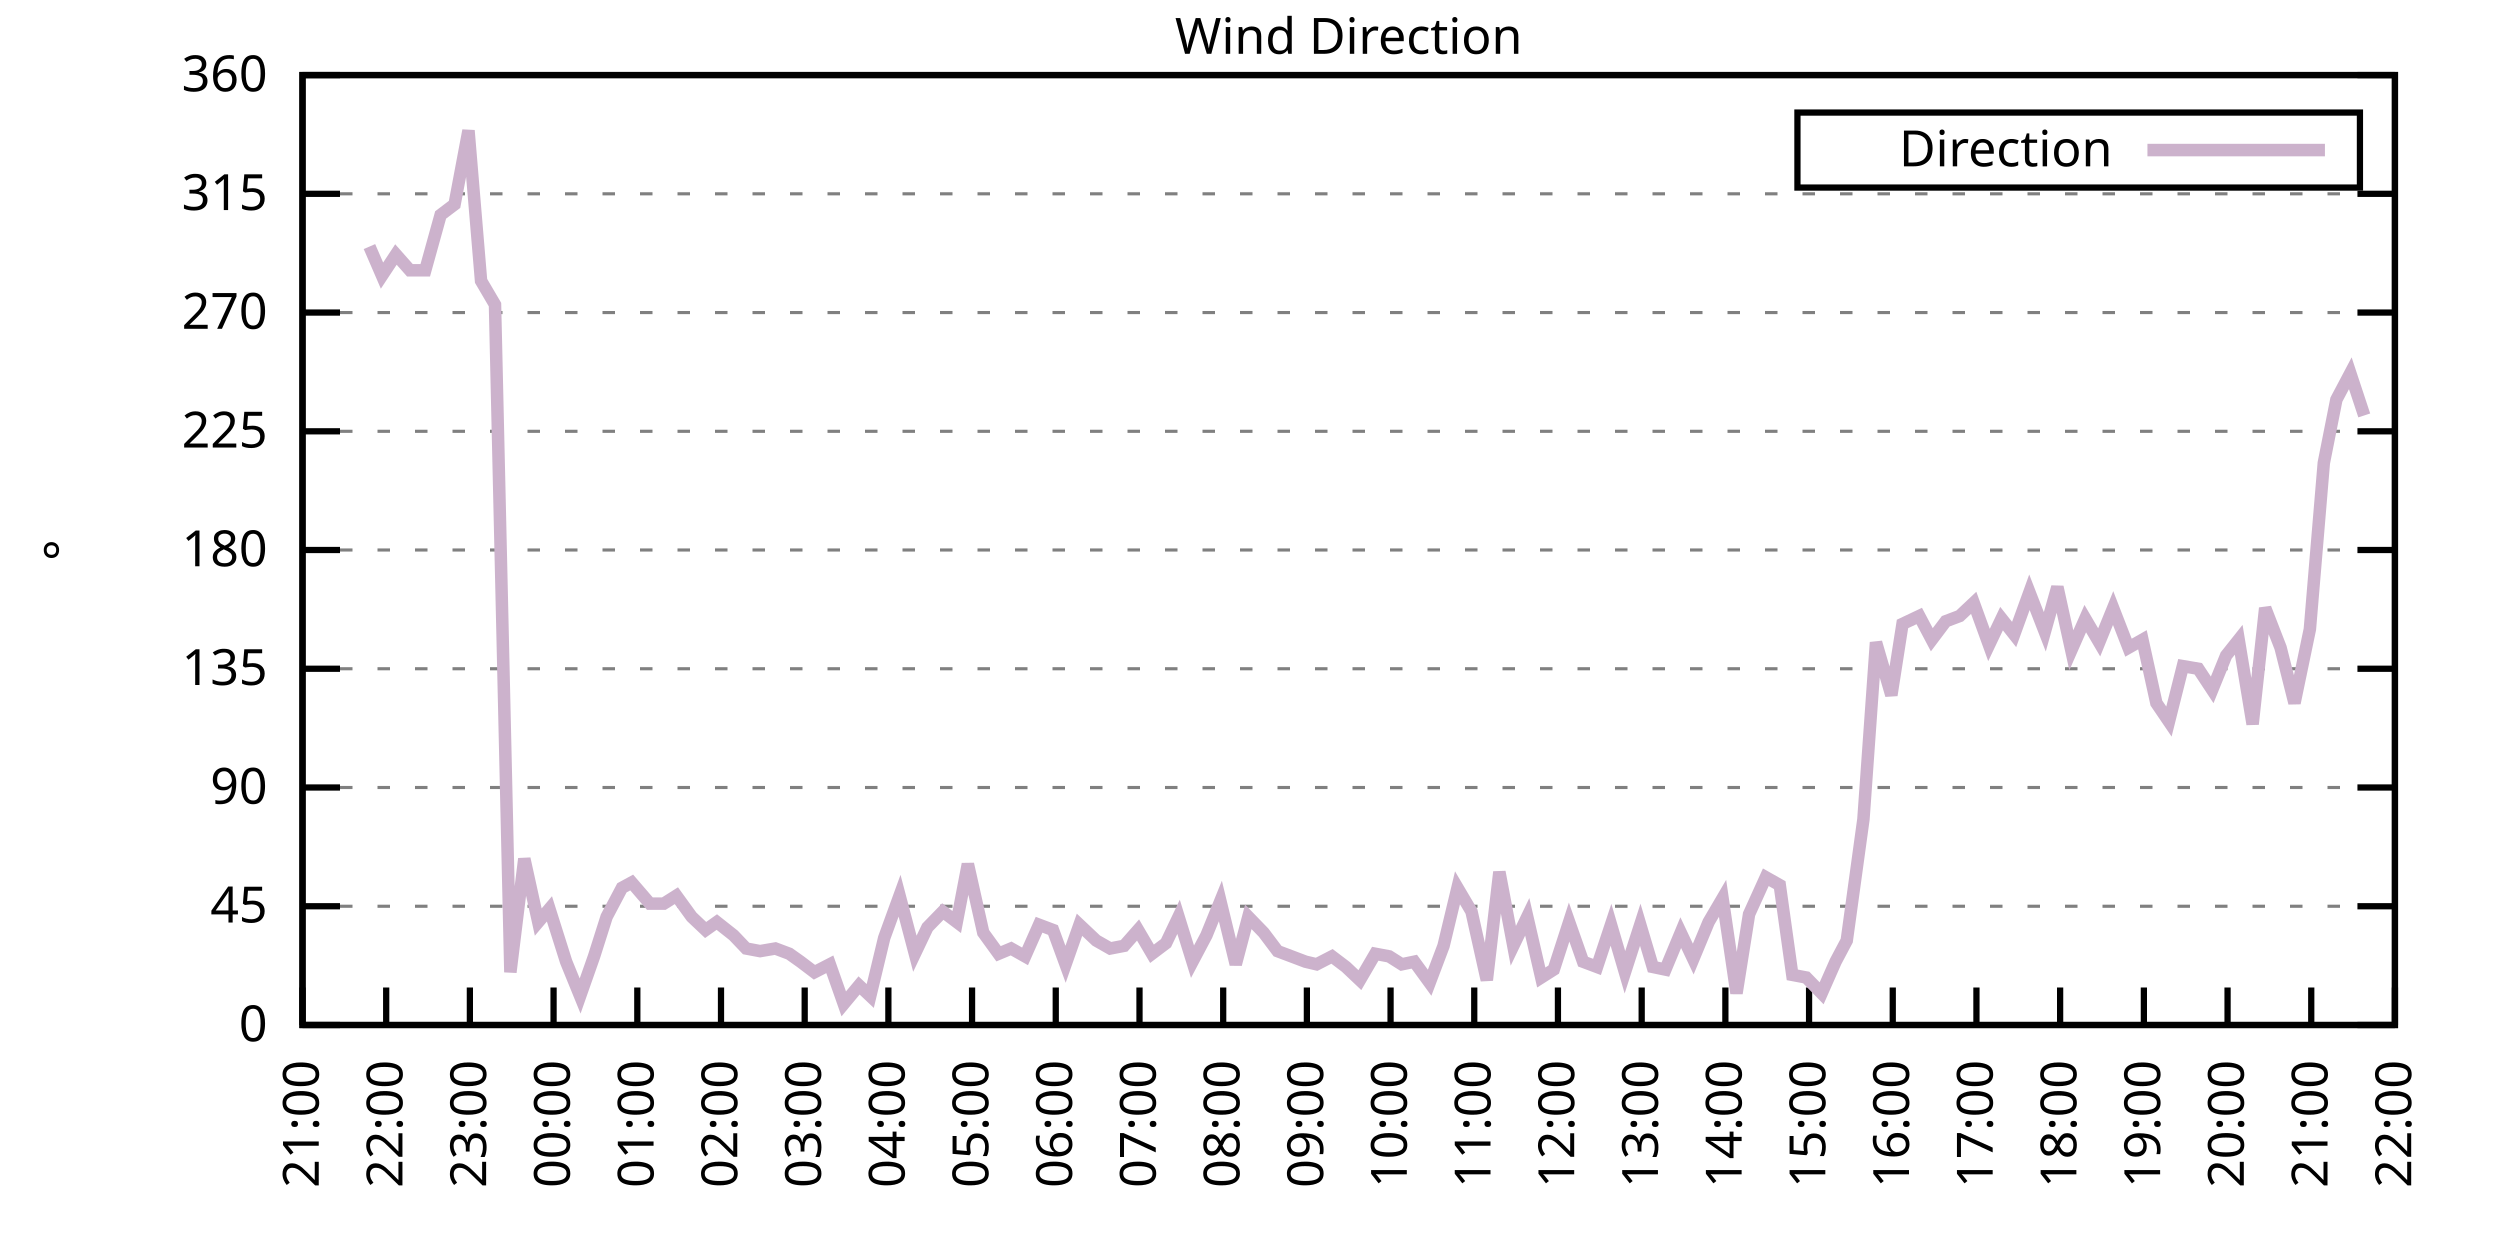
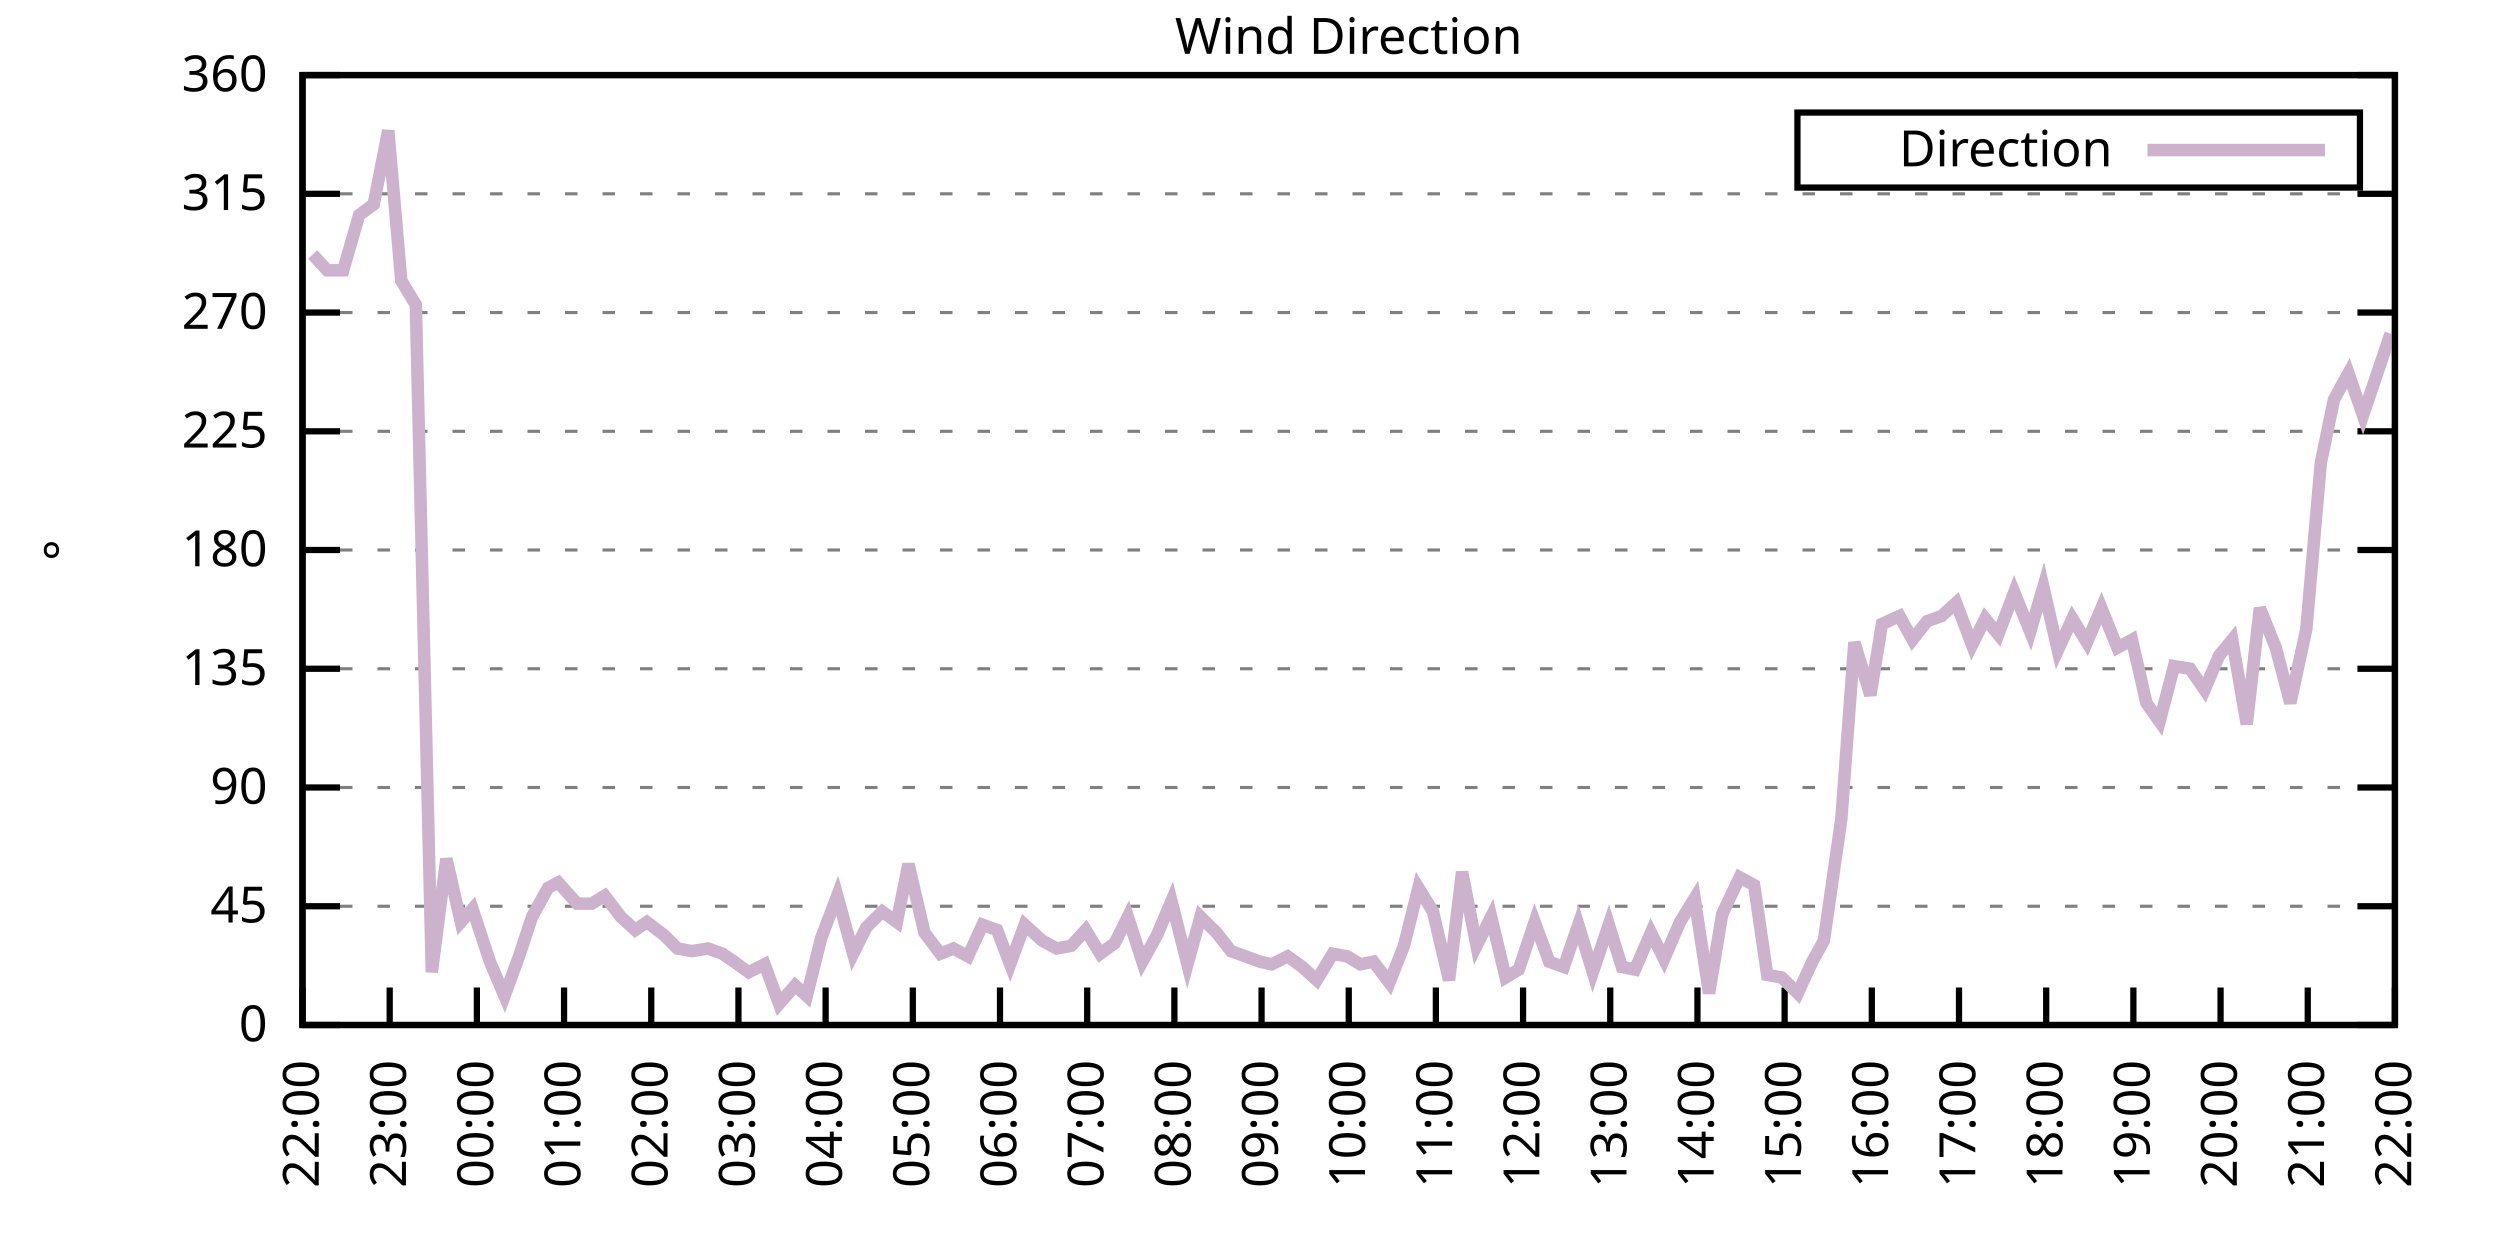
<svg xmlns="http://www.w3.org/2000/svg" xmlns:xlink="http://www.w3.org/1999/xlink" width="400" height="200" viewBox="0 0 400 200">
  <g id="gnuplot_canvas">
    <rect x="0" y="0" width="400" height="200" fill="none" />
    <defs>
      <circle id="gpDot" r="0.5" stroke-width="0.5" stroke="currentColor" />
      <path id="gpPt0" stroke-width="0.333" stroke="currentColor" d="M-1,0 h2 M0,-1 v2" />
      <path id="gpPt1" stroke-width="0.333" stroke="currentColor" d="M-1,-1 L1,1 M1,-1 L-1,1" />
      <path id="gpPt2" stroke-width="0.333" stroke="currentColor" d="M-1,0 L1,0 M0,-1 L0,1 M-1,-1 L1,1 M-1,1 L1,-1" />
      <rect id="gpPt3" stroke-width="0.333" stroke="currentColor" x="-1" y="-1" width="2" height="2" />
      <rect id="gpPt4" stroke-width="0.333" stroke="currentColor" fill="currentColor" x="-1" y="-1" width="2" height="2" />
      <circle id="gpPt5" stroke-width="0.333" stroke="currentColor" cx="0" cy="0" r="1" />
      <use xlink:href="#gpPt5" id="gpPt6" fill="currentColor" stroke="none" />
      <path id="gpPt7" stroke-width="0.333" stroke="currentColor" d="M0,-1.33 L-1.33,0.67 L1.33,0.67 z" />
      <use xlink:href="#gpPt7" id="gpPt8" fill="currentColor" stroke="none" />
      <use xlink:href="#gpPt7" id="gpPt9" stroke="currentColor" transform="rotate(180)" />
      <use xlink:href="#gpPt9" id="gpPt10" fill="currentColor" stroke="none" />
      <use xlink:href="#gpPt3" id="gpPt11" stroke="currentColor" transform="rotate(45)" />
      <use xlink:href="#gpPt11" id="gpPt12" fill="currentColor" stroke="none" />
      <path id="gpPt13" stroke-width="0.333" stroke="currentColor" d="M0,1.330 L1.265,0.411 L0.782,-1.067 L-0.782,-1.076 L-1.265,0.411 z" />
      <use xlink:href="#gpPt13" id="gpPt14" fill="currentColor" stroke="none" />
      <filter id="textbox" filterUnits="objectBoundingBox" x="0" y="0" height="1" width="1">
        <feFlood flood-color="white" flood-opacity="1" result="bgnd" />
        <feComposite in="SourceGraphic" in2="bgnd" operator="atop" />
      </filter>
      <filter id="greybox" filterUnits="objectBoundingBox" x="0" y="0" height="1" width="1">
        <feFlood flood-color="lightgrey" flood-opacity="1" result="grey" />
        <feComposite in="SourceGraphic" in2="grey" operator="atop" />
      </filter>
    </defs>
    <g fill="none" color="white" stroke="currentColor" stroke-width="1.00" stroke-linecap="butt" stroke-linejoin="miter">
</g>
    <g fill="none" color="black" stroke="currentColor" stroke-width="1.00" stroke-linecap="butt" stroke-linejoin="miter">
      <g stroke="none" shape-rendering="crispEdges">
        <polygon fill="rgb(255, 255, 255)" points="48.40,164.00 383.18,164.00 383.18,12.02 48.40,12.02 " />
      </g>
    </g>
    <g fill="none" color="black" stroke="currentColor" stroke-width="1.00" stroke-linecap="butt" stroke-linejoin="miter">
</g>
    <g fill="none" color="black" stroke="black" stroke-width="0.50" stroke-linecap="butt" stroke-linejoin="miter">
</g>
    <g fill="none" color="gray" stroke="currentColor" stroke-width="0.50" stroke-linecap="butt" stroke-linejoin="miter">
      <path stroke="gray" stroke-dasharray="2,4" class="gridline" d="M48.40,164.00 L383.19,164.00  " />
    </g>
    <g fill="none" color="gray" stroke="gray" stroke-width="1.00" stroke-linecap="butt" stroke-linejoin="miter">
</g>
    <g fill="none" color="black" stroke="currentColor" stroke-width="1.00" stroke-linecap="butt" stroke-linejoin="miter">
      <path stroke="black" d="M48.40,164.00 L54.40,164.00 M383.19,164.00 L377.19,164.00  " />
      <g transform="translate(42.80,166.60)" stroke="none" fill="black" font-family="Sans" font-size="8.00" text-anchor="end">
        <text>
          <tspan font-family="Sans"> 0</tspan>
        </text>
      </g>
    </g>
    <g fill="none" color="black" stroke="currentColor" stroke-width="1.00" stroke-linecap="butt" stroke-linejoin="miter">
</g>
    <g fill="none" color="black" stroke="black" stroke-width="0.50" stroke-linecap="butt" stroke-linejoin="miter">
</g>
    <g fill="none" color="gray" stroke="currentColor" stroke-width="0.50" stroke-linecap="butt" stroke-linejoin="miter">
      <path stroke="gray" stroke-dasharray="2,4" class="gridline" d="M48.40,145.00 L383.19,145.00  " />
    </g>
    <g fill="none" color="gray" stroke="gray" stroke-width="1.00" stroke-linecap="butt" stroke-linejoin="miter">
</g>
    <g fill="none" color="black" stroke="currentColor" stroke-width="1.00" stroke-linecap="butt" stroke-linejoin="miter">
      <path stroke="black" d="M48.40,145.00 L54.40,145.00 M383.19,145.00 L377.19,145.00  " />
      <g transform="translate(42.80,147.60)" stroke="none" fill="black" font-family="Sans" font-size="8.00" text-anchor="end">
        <text>
          <tspan font-family="Sans"> 45</tspan>
        </text>
      </g>
    </g>
    <g fill="none" color="black" stroke="currentColor" stroke-width="1.00" stroke-linecap="butt" stroke-linejoin="miter">
</g>
    <g fill="none" color="black" stroke="black" stroke-width="0.50" stroke-linecap="butt" stroke-linejoin="miter">
</g>
    <g fill="none" color="gray" stroke="currentColor" stroke-width="0.50" stroke-linecap="butt" stroke-linejoin="miter">
      <path stroke="gray" stroke-dasharray="2,4" class="gridline" d="M48.40,126.00 L383.19,126.00  " />
    </g>
    <g fill="none" color="gray" stroke="gray" stroke-width="1.00" stroke-linecap="butt" stroke-linejoin="miter">
</g>
    <g fill="none" color="black" stroke="currentColor" stroke-width="1.00" stroke-linecap="butt" stroke-linejoin="miter">
      <path stroke="black" d="M48.40,126.00 L54.40,126.00 M383.19,126.00 L377.19,126.00  " />
      <g transform="translate(42.80,128.60)" stroke="none" fill="black" font-family="Sans" font-size="8.00" text-anchor="end">
        <text>
          <tspan font-family="Sans"> 90</tspan>
        </text>
      </g>
    </g>
    <g fill="none" color="black" stroke="currentColor" stroke-width="1.00" stroke-linecap="butt" stroke-linejoin="miter">
</g>
    <g fill="none" color="black" stroke="black" stroke-width="0.50" stroke-linecap="butt" stroke-linejoin="miter">
</g>
    <g fill="none" color="gray" stroke="currentColor" stroke-width="0.50" stroke-linecap="butt" stroke-linejoin="miter">
      <path stroke="gray" stroke-dasharray="2,4" class="gridline" d="M48.40,107.00 L383.19,107.00  " />
    </g>
    <g fill="none" color="gray" stroke="gray" stroke-width="1.00" stroke-linecap="butt" stroke-linejoin="miter">
</g>
    <g fill="none" color="black" stroke="currentColor" stroke-width="1.00" stroke-linecap="butt" stroke-linejoin="miter">
      <path stroke="black" d="M48.40,107.00 L54.40,107.00 M383.19,107.00 L377.19,107.00  " />
      <g transform="translate(42.80,109.60)" stroke="none" fill="black" font-family="Sans" font-size="8.00" text-anchor="end">
        <text>
          <tspan font-family="Sans"> 135</tspan>
        </text>
      </g>
    </g>
    <g fill="none" color="black" stroke="currentColor" stroke-width="1.00" stroke-linecap="butt" stroke-linejoin="miter">
</g>
    <g fill="none" color="black" stroke="black" stroke-width="0.50" stroke-linecap="butt" stroke-linejoin="miter">
</g>
    <g fill="none" color="gray" stroke="currentColor" stroke-width="0.50" stroke-linecap="butt" stroke-linejoin="miter">
      <path stroke="gray" stroke-dasharray="2,4" class="gridline" d="M48.40,88.00 L383.19,88.00  " />
    </g>
    <g fill="none" color="gray" stroke="gray" stroke-width="1.00" stroke-linecap="butt" stroke-linejoin="miter">
</g>
    <g fill="none" color="black" stroke="currentColor" stroke-width="1.00" stroke-linecap="butt" stroke-linejoin="miter">
      <path stroke="black" d="M48.40,88.00 L54.40,88.00 M383.19,88.00 L377.19,88.00  " />
      <g transform="translate(42.80,90.60)" stroke="none" fill="black" font-family="Sans" font-size="8.00" text-anchor="end">
        <text>
          <tspan font-family="Sans"> 180</tspan>
        </text>
      </g>
    </g>
    <g fill="none" color="black" stroke="currentColor" stroke-width="1.00" stroke-linecap="butt" stroke-linejoin="miter">
</g>
    <g fill="none" color="black" stroke="black" stroke-width="0.50" stroke-linecap="butt" stroke-linejoin="miter">
</g>
    <g fill="none" color="gray" stroke="currentColor" stroke-width="0.50" stroke-linecap="butt" stroke-linejoin="miter">
      <path stroke="gray" stroke-dasharray="2,4" class="gridline" d="M48.40,69.01 L383.19,69.01  " />
    </g>
    <g fill="none" color="gray" stroke="gray" stroke-width="1.00" stroke-linecap="butt" stroke-linejoin="miter">
</g>
    <g fill="none" color="black" stroke="currentColor" stroke-width="1.00" stroke-linecap="butt" stroke-linejoin="miter">
      <path stroke="black" d="M48.40,69.01 L54.40,69.01 M383.19,69.01 L377.19,69.01  " />
      <g transform="translate(42.80,71.61)" stroke="none" fill="black" font-family="Sans" font-size="8.00" text-anchor="end">
        <text>
          <tspan font-family="Sans"> 225</tspan>
        </text>
      </g>
    </g>
    <g fill="none" color="black" stroke="currentColor" stroke-width="1.00" stroke-linecap="butt" stroke-linejoin="miter">
</g>
    <g fill="none" color="black" stroke="black" stroke-width="0.50" stroke-linecap="butt" stroke-linejoin="miter">
</g>
    <g fill="none" color="gray" stroke="currentColor" stroke-width="0.50" stroke-linecap="butt" stroke-linejoin="miter">
      <path stroke="gray" stroke-dasharray="2,4" class="gridline" d="M48.40,50.01 L383.19,50.01  " />
    </g>
    <g fill="none" color="gray" stroke="gray" stroke-width="1.00" stroke-linecap="butt" stroke-linejoin="miter">
</g>
    <g fill="none" color="black" stroke="currentColor" stroke-width="1.00" stroke-linecap="butt" stroke-linejoin="miter">
      <path stroke="black" d="M48.40,50.01 L54.40,50.01 M383.19,50.01 L377.19,50.01  " />
      <g transform="translate(42.80,52.61)" stroke="none" fill="black" font-family="Sans" font-size="8.00" text-anchor="end">
        <text>
          <tspan font-family="Sans"> 270</tspan>
        </text>
      </g>
    </g>
    <g fill="none" color="black" stroke="currentColor" stroke-width="1.00" stroke-linecap="butt" stroke-linejoin="miter">
</g>
    <g fill="none" color="black" stroke="black" stroke-width="0.50" stroke-linecap="butt" stroke-linejoin="miter">
</g>
    <g fill="none" color="gray" stroke="currentColor" stroke-width="0.50" stroke-linecap="butt" stroke-linejoin="miter">
      <path stroke="gray" stroke-dasharray="2,4" class="gridline" d="M48.40,31.01 L383.19,31.01  " />
    </g>
    <g fill="none" color="gray" stroke="gray" stroke-width="1.00" stroke-linecap="butt" stroke-linejoin="miter">
</g>
    <g fill="none" color="black" stroke="currentColor" stroke-width="1.00" stroke-linecap="butt" stroke-linejoin="miter">
      <path stroke="black" d="M48.40,31.01 L54.40,31.01 M383.19,31.01 L377.19,31.01  " />
      <g transform="translate(42.80,33.61)" stroke="none" fill="black" font-family="Sans" font-size="8.00" text-anchor="end">
        <text>
          <tspan font-family="Sans"> 315</tspan>
        </text>
      </g>
    </g>
    <g fill="none" color="black" stroke="currentColor" stroke-width="1.00" stroke-linecap="butt" stroke-linejoin="miter">
</g>
    <g fill="none" color="black" stroke="black" stroke-width="0.50" stroke-linecap="butt" stroke-linejoin="miter">
</g>
    <g fill="none" color="gray" stroke="currentColor" stroke-width="0.50" stroke-linecap="butt" stroke-linejoin="miter">
      <path stroke="gray" stroke-dasharray="2,4" class="gridline" d="M48.40,12.01 L383.19,12.01  " />
    </g>
    <g fill="none" color="gray" stroke="gray" stroke-width="1.00" stroke-linecap="butt" stroke-linejoin="miter">
</g>
    <g fill="none" color="black" stroke="currentColor" stroke-width="1.00" stroke-linecap="butt" stroke-linejoin="miter">
      <path stroke="black" d="M48.40,12.01 L54.40,12.01 M383.19,12.01 L377.19,12.01  " />
      <g transform="translate(42.80,14.61)" stroke="none" fill="black" font-family="Sans" font-size="8.00" text-anchor="end">
        <text>
          <tspan font-family="Sans"> 360</tspan>
        </text>
      </g>
    </g>
    <g fill="none" color="black" stroke="currentColor" stroke-width="1.00" stroke-linecap="butt" stroke-linejoin="miter">
      <path stroke="black" d="M48.40,164.00 L48.40,158.00  " />
      <g transform="translate(51.00,169.60) rotate(270.00)" stroke="none" fill="black" font-family="Sans" font-size="8.00" text-anchor="end">
        <text>
-           <tspan font-family="Sans">21:00</tspan>
-         </text>
-       </g>
-     </g>
-     <g fill="none" color="black" stroke="currentColor" stroke-width="1.00" stroke-linecap="butt" stroke-linejoin="miter">
-       <path stroke="black" d="M61.79,164.00 L61.79,158.00  " />
-       <g transform="translate(64.39,169.60) rotate(270.00)" stroke="none" fill="black" font-family="Sans" font-size="8.00" text-anchor="end">
-         <text>
          <tspan font-family="Sans">22:00</tspan>
        </text>
      </g>
    </g>
    <g fill="none" color="black" stroke="currentColor" stroke-width="1.00" stroke-linecap="butt" stroke-linejoin="miter">
-       <path stroke="black" d="M75.18,164.00 L75.18,158.00  " />
-       <g transform="translate(77.78,169.60) rotate(270.00)" stroke="none" fill="black" font-family="Sans" font-size="8.00" text-anchor="end">
+       <path stroke="black" d="M62.35,164.00 L62.35,158.00  " />
+       <g transform="translate(64.95,169.60) rotate(270.00)" stroke="none" fill="black" font-family="Sans" font-size="8.00" text-anchor="end">
        <text>
          <tspan font-family="Sans">23:00</tspan>
        </text>
      </g>
    </g>
    <g fill="none" color="black" stroke="currentColor" stroke-width="1.00" stroke-linecap="butt" stroke-linejoin="miter">
-       <path stroke="black" d="M88.57,164.00 L88.57,158.00  " />
-       <g transform="translate(91.17,169.60) rotate(270.00)" stroke="none" fill="black" font-family="Sans" font-size="8.00" text-anchor="end">
+       <path stroke="black" d="M76.30,164.00 L76.30,158.00  " />
+       <g transform="translate(78.90,169.60) rotate(270.00)" stroke="none" fill="black" font-family="Sans" font-size="8.00" text-anchor="end">
        <text>
          <tspan font-family="Sans">00:00</tspan>
        </text>
      </g>
    </g>
    <g fill="none" color="black" stroke="currentColor" stroke-width="1.00" stroke-linecap="butt" stroke-linejoin="miter">
-       <path stroke="black" d="M101.97,164.00 L101.97,158.00  " />
-       <g transform="translate(104.57,169.60) rotate(270.00)" stroke="none" fill="black" font-family="Sans" font-size="8.00" text-anchor="end">
+       <path stroke="black" d="M90.25,164.00 L90.25,158.00  " />
+       <g transform="translate(92.85,169.60) rotate(270.00)" stroke="none" fill="black" font-family="Sans" font-size="8.00" text-anchor="end">
        <text>
          <tspan font-family="Sans">01:00</tspan>
        </text>
      </g>
    </g>
    <g fill="none" color="black" stroke="currentColor" stroke-width="1.00" stroke-linecap="butt" stroke-linejoin="miter">
-       <path stroke="black" d="M115.36,164.00 L115.36,158.00  " />
-       <g transform="translate(117.96,169.60) rotate(270.00)" stroke="none" fill="black" font-family="Sans" font-size="8.00" text-anchor="end">
+       <path stroke="black" d="M104.20,164.00 L104.20,158.00  " />
+       <g transform="translate(106.80,169.60) rotate(270.00)" stroke="none" fill="black" font-family="Sans" font-size="8.00" text-anchor="end">
        <text>
          <tspan font-family="Sans">02:00</tspan>
        </text>
      </g>
    </g>
    <g fill="none" color="black" stroke="currentColor" stroke-width="1.00" stroke-linecap="butt" stroke-linejoin="miter">
-       <path stroke="black" d="M128.75,164.00 L128.75,158.00  " />
-       <g transform="translate(131.35,169.60) rotate(270.00)" stroke="none" fill="black" font-family="Sans" font-size="8.00" text-anchor="end">
+       <path stroke="black" d="M118.15,164.00 L118.15,158.00  " />
+       <g transform="translate(120.75,169.60) rotate(270.00)" stroke="none" fill="black" font-family="Sans" font-size="8.00" text-anchor="end">
        <text>
          <tspan font-family="Sans">03:00</tspan>
        </text>
      </g>
    </g>
    <g fill="none" color="black" stroke="currentColor" stroke-width="1.00" stroke-linecap="butt" stroke-linejoin="miter">
-       <path stroke="black" d="M142.14,164.00 L142.14,158.00  " />
-       <g transform="translate(144.74,169.60) rotate(270.00)" stroke="none" fill="black" font-family="Sans" font-size="8.00" text-anchor="end">
+       <path stroke="black" d="M132.10,164.00 L132.10,158.00  " />
+       <g transform="translate(134.70,169.60) rotate(270.00)" stroke="none" fill="black" font-family="Sans" font-size="8.00" text-anchor="end">
        <text>
          <tspan font-family="Sans">04:00</tspan>
        </text>
      </g>
    </g>
    <g fill="none" color="black" stroke="currentColor" stroke-width="1.00" stroke-linecap="butt" stroke-linejoin="miter">
-       <path stroke="black" d="M155.53,164.00 L155.53,158.00  " />
-       <g transform="translate(158.13,169.60) rotate(270.00)" stroke="none" fill="black" font-family="Sans" font-size="8.00" text-anchor="end">
+       <path stroke="black" d="M146.05,164.00 L146.05,158.00  " />
+       <g transform="translate(148.65,169.60) rotate(270.00)" stroke="none" fill="black" font-family="Sans" font-size="8.00" text-anchor="end">
        <text>
          <tspan font-family="Sans">05:00</tspan>
        </text>
      </g>
    </g>
    <g fill="none" color="black" stroke="currentColor" stroke-width="1.00" stroke-linecap="butt" stroke-linejoin="miter">
-       <path stroke="black" d="M168.92,164.00 L168.92,158.00  " />
-       <g transform="translate(171.52,169.60) rotate(270.00)" stroke="none" fill="black" font-family="Sans" font-size="8.00" text-anchor="end">
+       <path stroke="black" d="M160.00,164.00 L160.00,158.00  " />
+       <g transform="translate(162.60,169.60) rotate(270.00)" stroke="none" fill="black" font-family="Sans" font-size="8.00" text-anchor="end">
        <text>
          <tspan font-family="Sans">06:00</tspan>
        </text>
      </g>
    </g>
    <g fill="none" color="black" stroke="currentColor" stroke-width="1.00" stroke-linecap="butt" stroke-linejoin="miter">
-       <path stroke="black" d="M182.32,164.00 L182.32,158.00  " />
-       <g transform="translate(184.92,169.60) rotate(270.00)" stroke="none" fill="black" font-family="Sans" font-size="8.00" text-anchor="end">
+       <path stroke="black" d="M173.95,164.00 L173.95,158.00  " />
+       <g transform="translate(176.55,169.60) rotate(270.00)" stroke="none" fill="black" font-family="Sans" font-size="8.00" text-anchor="end">
        <text>
          <tspan font-family="Sans">07:00</tspan>
        </text>
      </g>
    </g>
    <g fill="none" color="black" stroke="currentColor" stroke-width="1.00" stroke-linecap="butt" stroke-linejoin="miter">
-       <path stroke="black" d="M195.71,164.00 L195.71,158.00  " />
-       <g transform="translate(198.31,169.60) rotate(270.00)" stroke="none" fill="black" font-family="Sans" font-size="8.00" text-anchor="end">
+       <path stroke="black" d="M187.90,164.00 L187.90,158.00  " />
+       <g transform="translate(190.50,169.60) rotate(270.00)" stroke="none" fill="black" font-family="Sans" font-size="8.00" text-anchor="end">
        <text>
          <tspan font-family="Sans">08:00</tspan>
        </text>
      </g>
    </g>
    <g fill="none" color="black" stroke="currentColor" stroke-width="1.00" stroke-linecap="butt" stroke-linejoin="miter">
-       <path stroke="black" d="M209.10,164.00 L209.10,158.00  " />
-       <g transform="translate(211.70,169.60) rotate(270.00)" stroke="none" fill="black" font-family="Sans" font-size="8.00" text-anchor="end">
+       <path stroke="black" d="M201.85,164.00 L201.85,158.00  " />
+       <g transform="translate(204.45,169.60) rotate(270.00)" stroke="none" fill="black" font-family="Sans" font-size="8.00" text-anchor="end">
        <text>
          <tspan font-family="Sans">09:00</tspan>
        </text>
      </g>
    </g>
    <g fill="none" color="black" stroke="currentColor" stroke-width="1.00" stroke-linecap="butt" stroke-linejoin="miter">
-       <path stroke="black" d="M222.49,164.00 L222.49,158.00  " />
-       <g transform="translate(225.09,169.60) rotate(270.00)" stroke="none" fill="black" font-family="Sans" font-size="8.00" text-anchor="end">
+       <path stroke="black" d="M215.80,164.00 L215.80,158.00  " />
+       <g transform="translate(218.40,169.60) rotate(270.00)" stroke="none" fill="black" font-family="Sans" font-size="8.00" text-anchor="end">
        <text>
          <tspan font-family="Sans">10:00</tspan>
        </text>
      </g>
    </g>
    <g fill="none" color="black" stroke="currentColor" stroke-width="1.00" stroke-linecap="butt" stroke-linejoin="miter">
-       <path stroke="black" d="M235.88,164.00 L235.88,158.00  " />
-       <g transform="translate(238.48,169.60) rotate(270.00)" stroke="none" fill="black" font-family="Sans" font-size="8.00" text-anchor="end">
+       <path stroke="black" d="M229.74,164.00 L229.74,158.00  " />
+       <g transform="translate(232.34,169.60) rotate(270.00)" stroke="none" fill="black" font-family="Sans" font-size="8.00" text-anchor="end">
        <text>
          <tspan font-family="Sans">11:00</tspan>
        </text>
      </g>
    </g>
    <g fill="none" color="black" stroke="currentColor" stroke-width="1.00" stroke-linecap="butt" stroke-linejoin="miter">
-       <path stroke="black" d="M249.27,164.00 L249.27,158.00  " />
-       <g transform="translate(251.87,169.60) rotate(270.00)" stroke="none" fill="black" font-family="Sans" font-size="8.00" text-anchor="end">
+       <path stroke="black" d="M243.69,164.00 L243.69,158.00  " />
+       <g transform="translate(246.29,169.60) rotate(270.00)" stroke="none" fill="black" font-family="Sans" font-size="8.00" text-anchor="end">
        <text>
          <tspan font-family="Sans">12:00</tspan>
        </text>
      </g>
    </g>
    <g fill="none" color="black" stroke="currentColor" stroke-width="1.00" stroke-linecap="butt" stroke-linejoin="miter">
-       <path stroke="black" d="M262.67,164.00 L262.67,158.00  " />
-       <g transform="translate(265.27,169.60) rotate(270.00)" stroke="none" fill="black" font-family="Sans" font-size="8.00" text-anchor="end">
+       <path stroke="black" d="M257.64,164.00 L257.64,158.00  " />
+       <g transform="translate(260.24,169.60) rotate(270.00)" stroke="none" fill="black" font-family="Sans" font-size="8.00" text-anchor="end">
        <text>
          <tspan font-family="Sans">13:00</tspan>
        </text>
      </g>
    </g>
    <g fill="none" color="black" stroke="currentColor" stroke-width="1.00" stroke-linecap="butt" stroke-linejoin="miter">
-       <path stroke="black" d="M276.06,164.00 L276.06,158.00  " />
-       <g transform="translate(278.66,169.60) rotate(270.00)" stroke="none" fill="black" font-family="Sans" font-size="8.00" text-anchor="end">
+       <path stroke="black" d="M271.59,164.00 L271.59,158.00  " />
+       <g transform="translate(274.19,169.60) rotate(270.00)" stroke="none" fill="black" font-family="Sans" font-size="8.00" text-anchor="end">
        <text>
          <tspan font-family="Sans">14:00</tspan>
        </text>
      </g>
    </g>
    <g fill="none" color="black" stroke="currentColor" stroke-width="1.00" stroke-linecap="butt" stroke-linejoin="miter">
-       <path stroke="black" d="M289.45,164.00 L289.45,158.00  " />
-       <g transform="translate(292.05,169.60) rotate(270.00)" stroke="none" fill="black" font-family="Sans" font-size="8.00" text-anchor="end">
+       <path stroke="black" d="M285.54,164.00 L285.54,158.00  " />
+       <g transform="translate(288.14,169.60) rotate(270.00)" stroke="none" fill="black" font-family="Sans" font-size="8.00" text-anchor="end">
        <text>
          <tspan font-family="Sans">15:00</tspan>
        </text>
      </g>
    </g>
    <g fill="none" color="black" stroke="currentColor" stroke-width="1.00" stroke-linecap="butt" stroke-linejoin="miter">
-       <path stroke="black" d="M302.84,164.00 L302.84,158.00  " />
-       <g transform="translate(305.44,169.60) rotate(270.00)" stroke="none" fill="black" font-family="Sans" font-size="8.00" text-anchor="end">
+       <path stroke="black" d="M299.49,164.00 L299.49,158.00  " />
+       <g transform="translate(302.09,169.60) rotate(270.00)" stroke="none" fill="black" font-family="Sans" font-size="8.00" text-anchor="end">
        <text>
          <tspan font-family="Sans">16:00</tspan>
        </text>
      </g>
    </g>
    <g fill="none" color="black" stroke="currentColor" stroke-width="1.00" stroke-linecap="butt" stroke-linejoin="miter">
-       <path stroke="black" d="M316.23,164.00 L316.23,158.00  " />
-       <g transform="translate(318.83,169.60) rotate(270.00)" stroke="none" fill="black" font-family="Sans" font-size="8.00" text-anchor="end">
+       <path stroke="black" d="M313.44,164.00 L313.44,158.00  " />
+       <g transform="translate(316.04,169.60) rotate(270.00)" stroke="none" fill="black" font-family="Sans" font-size="8.00" text-anchor="end">
        <text>
          <tspan font-family="Sans">17:00</tspan>
        </text>
      </g>
    </g>
    <g fill="none" color="black" stroke="currentColor" stroke-width="1.00" stroke-linecap="butt" stroke-linejoin="miter">
-       <path stroke="black" d="M329.62,164.00 L329.62,158.00  " />
-       <g transform="translate(332.22,169.60) rotate(270.00)" stroke="none" fill="black" font-family="Sans" font-size="8.00" text-anchor="end">
+       <path stroke="black" d="M327.39,164.00 L327.39,158.00  " />
+       <g transform="translate(329.99,169.60) rotate(270.00)" stroke="none" fill="black" font-family="Sans" font-size="8.00" text-anchor="end">
        <text>
          <tspan font-family="Sans">18:00</tspan>
        </text>
      </g>
    </g>
    <g fill="none" color="black" stroke="currentColor" stroke-width="1.00" stroke-linecap="butt" stroke-linejoin="miter">
-       <path stroke="black" d="M343.02,164.00 L343.02,158.00  " />
-       <g transform="translate(345.62,169.60) rotate(270.00)" stroke="none" fill="black" font-family="Sans" font-size="8.00" text-anchor="end">
+       <path stroke="black" d="M341.34,164.00 L341.34,158.00  " />
+       <g transform="translate(343.94,169.60) rotate(270.00)" stroke="none" fill="black" font-family="Sans" font-size="8.00" text-anchor="end">
        <text>
          <tspan font-family="Sans">19:00</tspan>
        </text>
      </g>
    </g>
    <g fill="none" color="black" stroke="currentColor" stroke-width="1.00" stroke-linecap="butt" stroke-linejoin="miter">
-       <path stroke="black" d="M356.41,164.00 L356.41,158.00  " />
-       <g transform="translate(359.01,169.60) rotate(270.00)" stroke="none" fill="black" font-family="Sans" font-size="8.00" text-anchor="end">
+       <path stroke="black" d="M355.29,164.00 L355.29,158.00  " />
+       <g transform="translate(357.89,169.60) rotate(270.00)" stroke="none" fill="black" font-family="Sans" font-size="8.00" text-anchor="end">
        <text>
          <tspan font-family="Sans">20:00</tspan>
        </text>
      </g>
    </g>
    <g fill="none" color="black" stroke="currentColor" stroke-width="1.00" stroke-linecap="butt" stroke-linejoin="miter">
-       <path stroke="black" d="M369.80,164.00 L369.80,158.00  " />
-       <g transform="translate(372.40,169.60) rotate(270.00)" stroke="none" fill="black" font-family="Sans" font-size="8.00" text-anchor="end">
+       <path stroke="black" d="M369.24,164.00 L369.24,158.00  " />
+       <g transform="translate(371.84,169.60) rotate(270.00)" stroke="none" fill="black" font-family="Sans" font-size="8.00" text-anchor="end">
        <text>
          <tspan font-family="Sans">21:00</tspan>
        </text>
      </g>
    </g>
    <g fill="none" color="black" stroke="currentColor" stroke-width="1.00" stroke-linecap="butt" stroke-linejoin="miter">
      <path stroke="black" d="M383.19,164.00 L383.19,158.00  " />
      <g transform="translate(385.79,169.60) rotate(270.00)" stroke="none" fill="black" font-family="Sans" font-size="8.00" text-anchor="end">
        <text>
          <tspan font-family="Sans">22:00</tspan>
        </text>
      </g>
    </g>
    <g fill="none" color="black" stroke="currentColor" stroke-width="1.00" stroke-linecap="butt" stroke-linejoin="miter">
</g>
    <g fill="none" color="black" stroke="currentColor" stroke-width="1.00" stroke-linecap="butt" stroke-linejoin="miter">
      <path stroke="black" d="M48.40,12.01 L48.40,164.00 L383.19,164.00 L383.19,12.01 L48.40,12.01 Z  " />
    </g>
    <g fill="none" color="black" stroke="currentColor" stroke-width="1.00" stroke-linecap="butt" stroke-linejoin="miter">
</g>
    <g fill="none" color="black" stroke="currentColor" stroke-width="1.00" stroke-linecap="butt" stroke-linejoin="miter">
      <path stroke="black" d="M287.59,30.01 L287.59,18.01 L377.59,18.01 L377.59,30.01 L287.59,30.01 Z  " />
    </g>
    <g id="Wind_direction_plot_1">
      <g fill="none" color="white" stroke="black" stroke-width="2.00" stroke-linecap="butt" stroke-linejoin="miter">
</g>
      <g fill="none" color="black" stroke="currentColor" stroke-width="2.00" stroke-linecap="butt" stroke-linejoin="miter">
        <g transform="translate(337.99,26.61)" stroke="none" fill="black" font-family="Sans" font-size="8.00" text-anchor="end">
          <text>
            <tspan font-family="Sans">Direction</tspan>
          </text>
        </g>
      </g>
      <g fill="none" color="black" stroke="currentColor" stroke-width="2.00" stroke-linecap="butt" stroke-linejoin="miter">
-         <path stroke="rgb(204, 178, 204)" d="M343.59,24.01 L371.99,24.01 M59.11,39.45 L61.12,44.10 L63.35,40.72 L65.59,43.25 L68.04,43.25 L70.50,34.39   L72.73,32.70 L74.96,20.88 L76.97,44.94 L79.20,48.74 L81.66,155.56 L83.89,137.40 L86.12,147.53 L87.91,145.42   L90.58,153.87 L92.82,159.36 L95.05,153.02 L97.06,146.69 L99.51,142.05 L101.07,141.20 L103.98,144.58 L106.21,144.58   L108.22,143.31 L110.67,146.69 L112.90,148.80 L114.69,147.53 L117.37,149.65 L119.38,151.76 L121.61,152.18 L124.06,151.76   L126.29,152.60 L128.08,153.87 L130.31,155.56 L132.77,154.29 L135.00,160.62 L137.45,157.67 L139.24,159.36 L141.47,150.07   L143.93,143.31 L146.38,152.60 L148.39,148.38 L150.85,145.85 L153.08,147.53 L154.86,138.25 L157.32,149.22 L159.77,152.60   L161.78,151.76 L164.01,153.02 L166.25,147.96 L168.48,148.80 L170.49,154.29 L172.72,147.96 L175.40,150.49 L177.63,151.76   L179.86,151.33 L182.09,148.80 L184.32,152.60 L186.56,150.91 L188.57,146.69 L190.80,153.87 L193.03,149.65 L195.26,144.16   L197.72,154.29 L199.73,146.69 L202.18,149.22 L204.41,152.18 L206.64,153.02 L208.88,153.87 L210.66,154.29 L213.12,153.02   L215.35,154.71 L217.58,156.82 L220.04,152.60 L222.27,153.02 L224.28,154.29 L226.29,153.87 L228.74,157.24 L230.97,151.33   L233.20,142.05 L235.44,145.85 L237.89,156.82 L239.90,139.51 L242.13,151.33 L244.36,146.69 L246.60,156.40 L248.60,155.13   L251.06,147.53 L253.29,153.87 L255.52,154.71 L257.76,147.96 L259.99,155.56 L262.44,147.96 L264.45,154.71 L266.46,155.13   L268.92,149.22 L270.92,153.45 L273.38,147.53 L275.61,143.73 L277.84,158.93 L279.85,146.27 L282.53,140.36 L284.76,141.62   L286.77,155.98 L289.00,156.40 L291.46,158.93 L293.69,153.87 L295.48,150.49 L298.15,131.07 L300.16,102.78 L302.62,111.23   L304.40,99.83 L307.08,98.56 L309.09,102.36 L311.32,99.40 L313.55,98.56 L315.79,96.45 L318.24,103.20 L320.25,98.98   L322.26,101.52 L324.71,94.76 L327.17,101.09 L329.18,93.92 L331.41,104.05 L333.64,98.98 L335.87,102.78 L338.10,97.29   L340.56,103.63 L342.79,102.36 L345.02,112.49 L347.03,115.45 L349.26,106.58 L351.72,107.00 L353.95,110.38 L356.18,104.89   L358.19,102.36 L360.42,115.87 L362.43,97.29 L364.89,103.63 L367.12,112.49 L369.58,100.67 L371.81,74.07 L373.82,63.94   L376.05,59.72 L378.28,66.47  " />
+         <path stroke="rgb(204, 178, 204)" d="M343.59,24.01 L371.99,24.01 M50.03,40.72 L52.35,43.25 L54.91,43.25 L57.47,34.39 L59.79,32.70 L62.12,20.88   L64.21,44.94 L66.53,48.74 L69.09,155.56 L71.42,137.40 L73.74,147.53 L75.60,145.42 L78.39,153.87 L80.72,159.36   L83.04,153.02 L85.13,146.69 L87.69,142.05 L89.32,141.20 L92.34,144.58 L94.67,144.58 L96.76,143.31 L99.32,146.69   L101.64,148.80 L103.50,147.53 L106.29,149.65 L108.38,151.76 L110.71,152.18 L113.27,151.76 L115.59,152.60 L117.45,153.87   L119.78,155.56 L122.33,154.29 L124.66,160.62 L127.22,157.67 L129.08,159.36 L131.40,150.07 L133.96,143.31 L136.51,152.60   L138.61,148.38 L141.16,145.85 L143.49,147.53 L145.35,138.25 L147.91,149.22 L150.46,152.60 L152.56,151.76 L154.88,153.02   L157.21,147.96 L159.53,148.80 L161.62,154.29 L163.95,147.96 L166.74,150.49 L169.06,151.76 L171.39,151.33 L173.71,148.80   L176.04,152.60 L178.36,150.91 L180.46,146.69 L182.78,153.87 L185.11,149.65 L187.43,144.16 L189.99,154.29 L192.08,146.69   L194.64,149.22 L196.96,152.18 L199.29,153.02 L201.61,153.87 L203.47,154.29 L206.03,153.02 L208.36,154.71 L210.68,156.82   L213.24,152.60 L215.56,153.02 L217.65,154.29 L219.75,153.87 L222.30,157.24 L224.63,151.33 L226.95,142.05 L229.28,145.85   L231.84,156.82 L233.93,139.51 L236.25,151.33 L238.58,146.69 L240.90,156.40 L243.00,155.13 L245.55,147.53 L247.88,153.87   L250.20,154.71 L252.53,147.96 L254.85,155.56 L257.41,147.96 L259.50,154.71 L261.60,155.13 L264.15,149.22 L266.25,153.45   L268.80,147.53 L271.13,143.73 L273.45,158.93 L275.55,146.27 L278.34,140.36 L280.66,141.62 L282.75,155.98 L285.08,156.40   L287.64,158.93 L289.96,153.87 L291.82,150.49 L294.61,131.07 L296.70,102.78 L299.26,111.23 L301.12,99.83 L303.91,98.56   L306.00,102.36 L308.33,99.40 L310.65,98.56 L312.98,96.45 L315.53,103.20 L317.63,98.98 L319.72,101.52 L322.28,94.76   L324.83,101.09 L326.93,93.92 L329.25,104.05 L331.58,98.98 L333.90,102.78 L336.23,97.29 L338.78,103.63 L341.11,102.36   L343.43,112.49 L345.53,115.45 L347.85,106.58 L350.41,107.00 L352.73,110.38 L355.06,104.89 L357.15,102.36 L359.48,115.87   L361.57,97.29 L364.13,103.63 L366.45,112.49 L369.01,100.67 L371.33,74.07 L373.43,63.94 L375.75,59.72 L378.08,66.47   L382.49,53.39  " />
      </g>
    </g>
    <g fill="none" color="black" stroke="currentColor" stroke-width="2.00" stroke-linecap="butt" stroke-linejoin="miter">
</g>
    <g fill="none" color="black" stroke="black" stroke-width="1.00" stroke-linecap="butt" stroke-linejoin="miter">
</g>
    <g fill="none" color="black" stroke="currentColor" stroke-width="1.00" stroke-linecap="butt" stroke-linejoin="miter">
      <path stroke="black" d="M48.40,12.01 L48.40,164.00 L383.19,164.00 L383.19,12.01 L48.40,12.01 Z  " />
      <g transform="translate(12.80,88.01) rotate(270.00)" stroke="none" fill="black" font-family="Sans" font-size="8.00" text-anchor="middle">
        <text>
          <tspan font-family="Sans">°</tspan>
        </text>
      </g>
    </g>
    <g fill="none" color="black" stroke="currentColor" stroke-width="1.00" stroke-linecap="butt" stroke-linejoin="miter">
</g>
    <g fill="none" color="black" stroke="currentColor" stroke-width="1.00" stroke-linecap="butt" stroke-linejoin="miter">
      <g transform="translate(215.79,8.61)" stroke="none" fill="black" font-family="Sans" font-size="8.00" text-anchor="middle">
        <text>
          <tspan font-family="Sans">Wind Direction</tspan>
        </text>
      </g>
    </g>
    <g fill="none" color="black" stroke="currentColor" stroke-width="1.00" stroke-linecap="butt" stroke-linejoin="miter">
</g>
  </g>
</svg>
